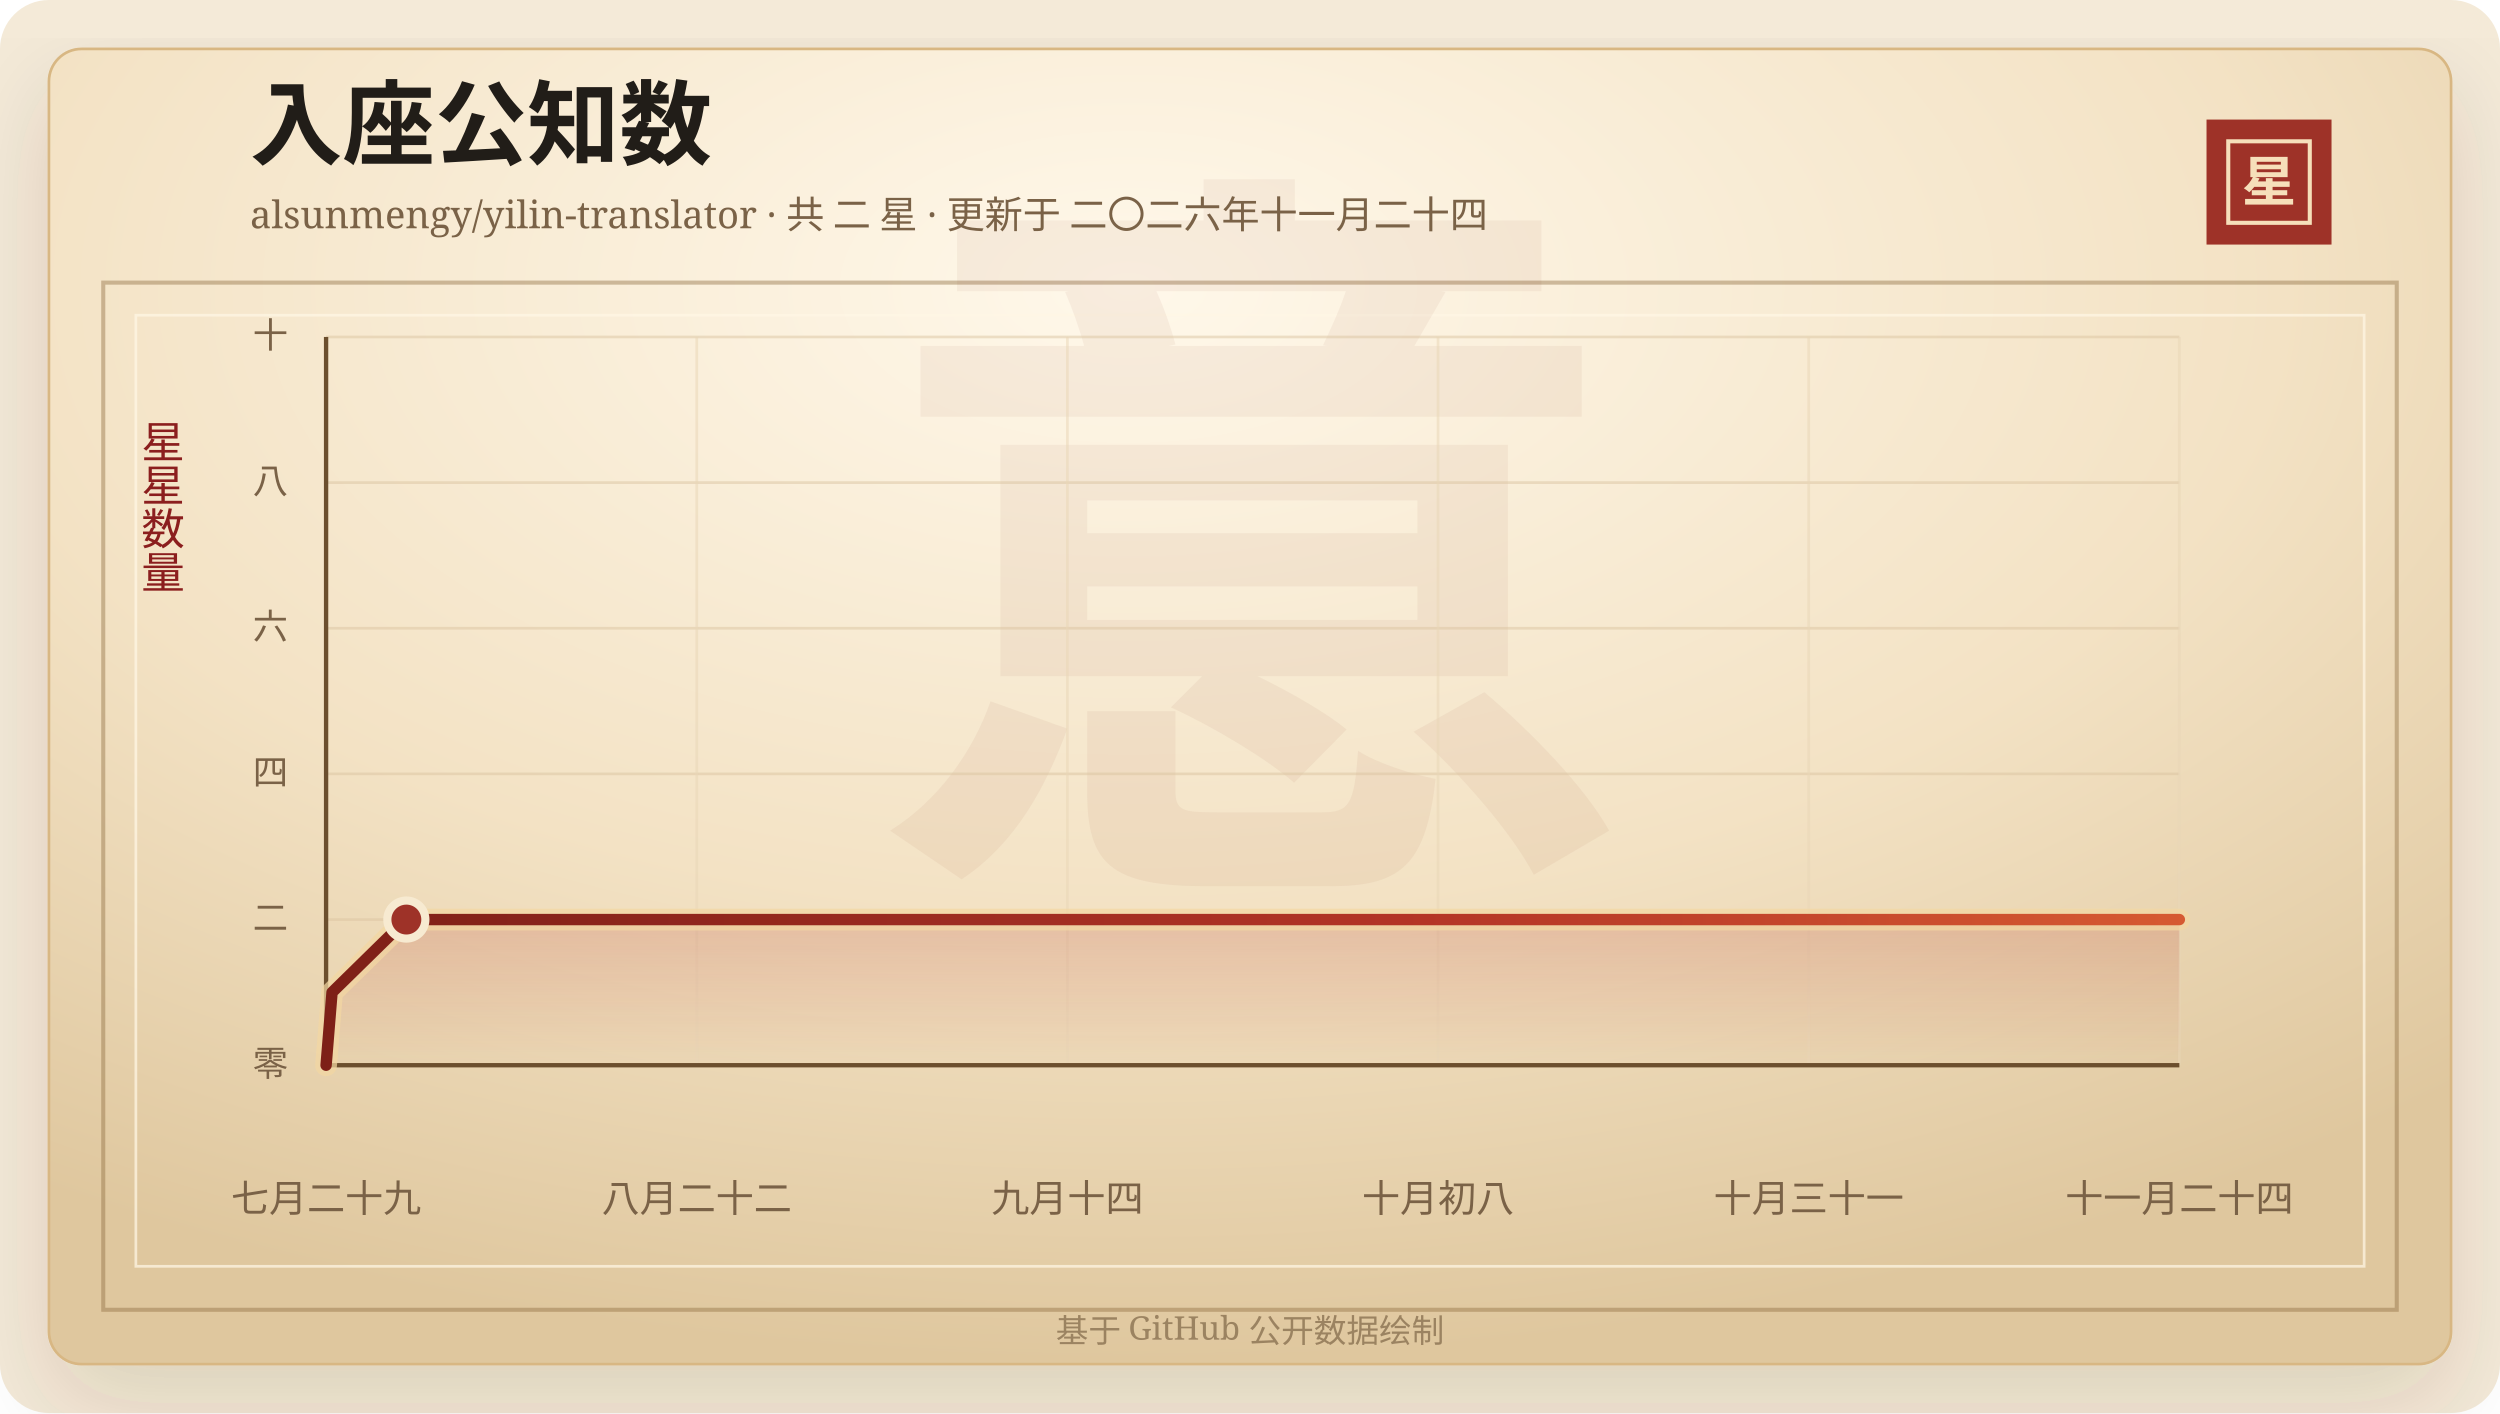
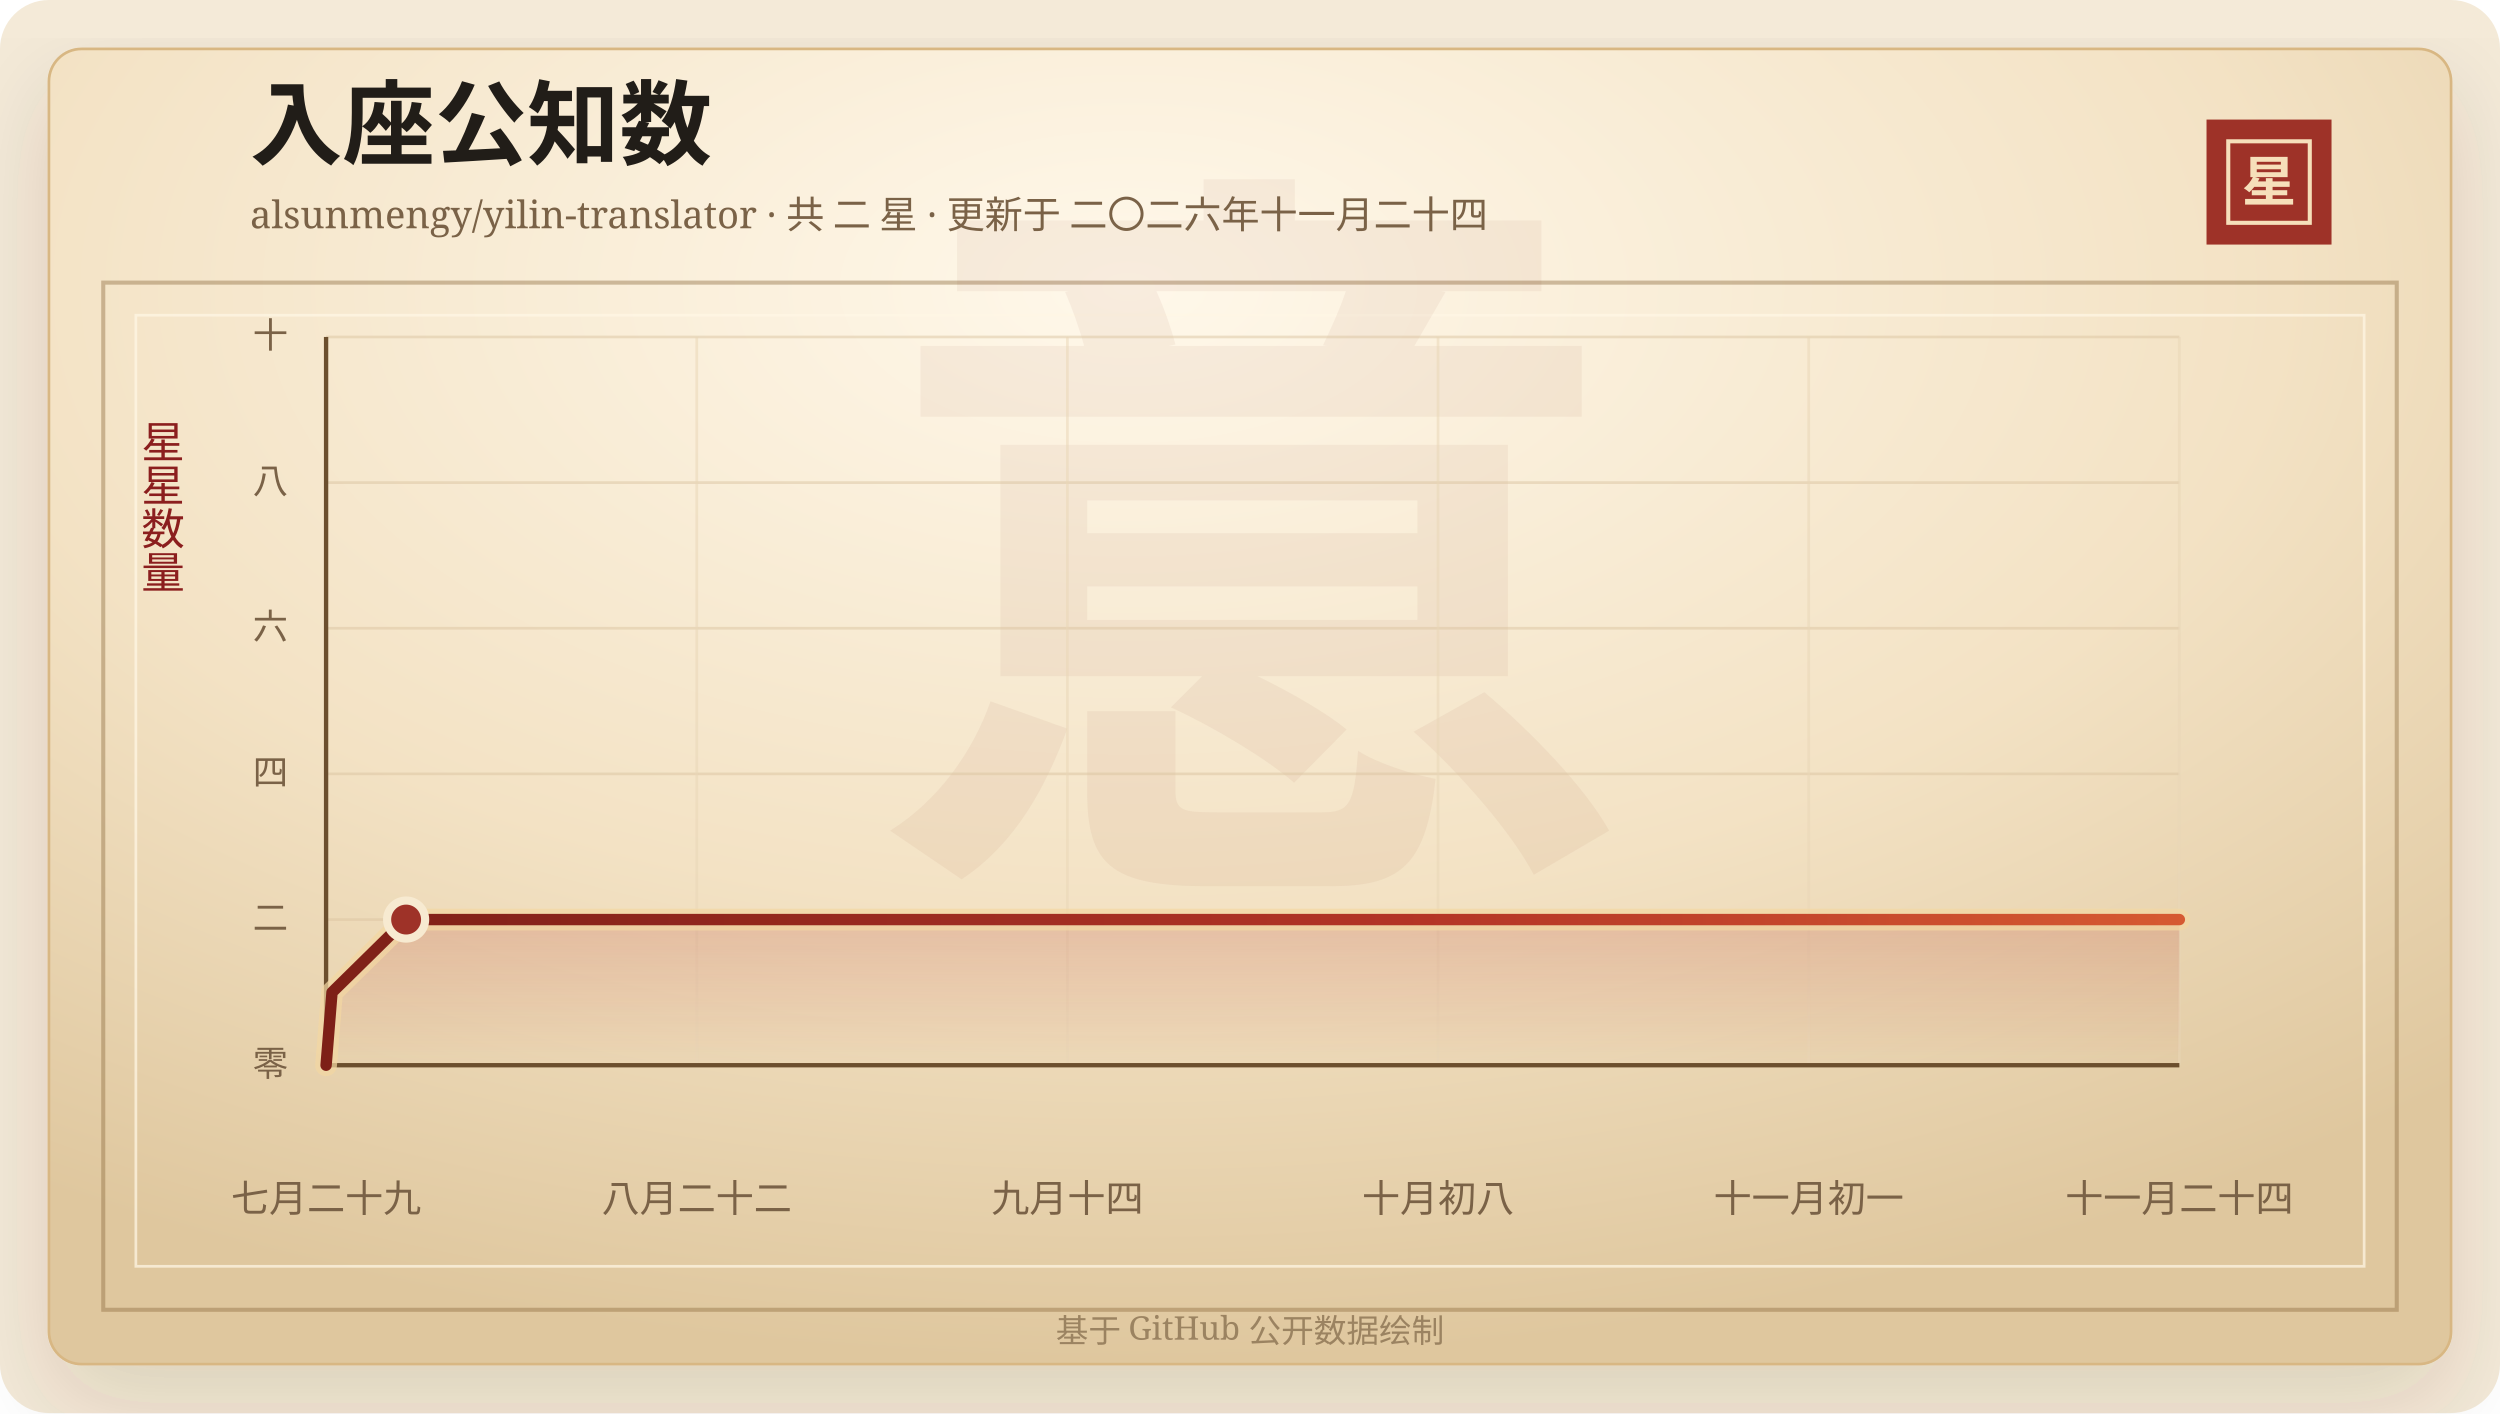
<svg xmlns="http://www.w3.org/2000/svg" width="920" height="520" viewBox="0 0 920 520" role="img" aria-labelledby="title desc">
  <defs>
    <linearGradient id="line" x1="0" x2="1" y1="0" y2="0">
      <stop offset="0%" stop-color="#7d2017" />
      <stop offset="58%" stop-color="#b33426" />
      <stop offset="100%" stop-color="#d65a32" />
    </linearGradient>
    <linearGradient id="area" x1="0" x2="0" y1="0" y2="1">
      <stop offset="0%" stop-color="#b33426" stop-opacity="0.2" />
      <stop offset="100%" stop-color="#b33426" stop-opacity="0" />
    </linearGradient>
    <radialGradient id="paper" cx="45%" cy="18%" r="82%">
      <stop offset="0%" stop-color="#fff8ea" />
      <stop offset="58%" stop-color="#f3e2c4" />
      <stop offset="100%" stop-color="#dfc79e" />
    </radialGradient>
    <filter id="shadow" x="-20%" y="-20%" width="140%" height="140%">
      <feDropShadow dx="0" dy="14" stdDeviation="18" flood-color="#3b2a20" flood-opacity="0.14" />
    </filter>
  </defs>
  <rect width="920" height="520" rx="18" fill="#f4ead8" />
  <rect x="18" y="18" width="884" height="484" rx="12" fill="url(#paper)" stroke="#d8b783" filter="url(#shadow)" />
  <rect x="38" y="104" width="844" height="378" fill="none" stroke="#8c6b3f" stroke-opacity="0.42" stroke-width="1.5" />
  <rect x="50" y="116" width="820" height="350" fill="none" stroke="#fff7e5" stroke-opacity="0.72" />
  <text x="460" y="304" text-anchor="middle" fill="#8c342a" fill-opacity="0.06" font-family="Songti SC, STSong, SimSun, serif" font-size="280" font-weight="700">意</text>
  <text x="92" y="58" fill="#211d18" font-family="Songti SC, STSong, SimSun, serif" font-size="34" font-weight="700">入座公知数</text>
  <text x="92" y="84" fill="#7a6247" font-family="Songti SC, STSong, SimSun, serif" font-size="14.0">alsunmengy/yilin-translator · 共 二 星 · 更新于 二〇二六年十一月二十四</text>
  <rect x="812" y="44" width="46" height="46" fill="#9e3228" />
  <rect x="820" y="52" width="30" height="30" fill="none" stroke="#f6dfba" stroke-width="1.5" />
  <text x="835" y="74" text-anchor="middle" fill="#f6dfba" font-family="Songti SC, STSong, SimSun, serif" font-size="20" font-weight="700">星</text>
  <text x="60" y="166" text-anchor="middle" fill="#8b1e1e" font-family="Songti SC, STSong, SimSun, serif" font-size="16" writing-mode="vertical-rl">星星数量</text>
  <line x1="120" y1="392.00" x2="802" y2="392.00" stroke="#d9c29e" stroke-opacity="0.48" />
  <text x="106" y="396.00" text-anchor="end" fill="#7a6247" font-family="Songti SC, STSong, SimSun, serif" font-size="13">零</text>
  <line x1="120" y1="338.40" x2="802" y2="338.40" stroke="#d9c29e" stroke-opacity="0.48" />
  <text x="106" y="342.40" text-anchor="end" fill="#7a6247" font-family="Songti SC, STSong, SimSun, serif" font-size="13">二</text>
  <line x1="120" y1="284.80" x2="802" y2="284.80" stroke="#d9c29e" stroke-opacity="0.48" />
  <text x="106" y="288.80" text-anchor="end" fill="#7a6247" font-family="Songti SC, STSong, SimSun, serif" font-size="13">四</text>
  <line x1="120" y1="231.20" x2="802" y2="231.20" stroke="#d9c29e" stroke-opacity="0.48" />
  <text x="106" y="235.20" text-anchor="end" fill="#7a6247" font-family="Songti SC, STSong, SimSun, serif" font-size="13">六</text>
  <line x1="120" y1="177.60" x2="802" y2="177.60" stroke="#d9c29e" stroke-opacity="0.48" />
  <text x="106" y="181.60" text-anchor="end" fill="#7a6247" font-family="Songti SC, STSong, SimSun, serif" font-size="13">八</text>
  <line x1="120" y1="124.00" x2="802" y2="124.00" stroke="#d9c29e" stroke-opacity="0.48" />
  <text x="106" y="128.00" text-anchor="end" fill="#7a6247" font-family="Songti SC, STSong, SimSun, serif" font-size="13">十</text>
  <line x1="120.00" y1="124" x2="120.00" y2="392" stroke="#ead6b7" stroke-opacity="0.54" />
  <text x="120.00" y="446" text-anchor="middle" fill="#7a6247" font-family="Songti SC, STSong, SimSun, serif" font-size="14">七月二十九</text>
  <line x1="256.40" y1="124" x2="256.40" y2="392" stroke="#ead6b7" stroke-opacity="0.54" />
  <text x="256.40" y="446" text-anchor="middle" fill="#7a6247" font-family="Songti SC, STSong, SimSun, serif" font-size="14">八月二十二</text>
  <line x1="392.80" y1="124" x2="392.80" y2="392" stroke="#ead6b7" stroke-opacity="0.54" />
  <text x="392.80" y="446" text-anchor="middle" fill="#7a6247" font-family="Songti SC, STSong, SimSun, serif" font-size="14">九月十四</text>
  <line x1="529.20" y1="124" x2="529.20" y2="392" stroke="#ead6b7" stroke-opacity="0.54" />
  <text x="529.20" y="446" text-anchor="middle" fill="#7a6247" font-family="Songti SC, STSong, SimSun, serif" font-size="14">十月初八</text>
  <line x1="665.60" y1="124" x2="665.60" y2="392" stroke="#ead6b7" stroke-opacity="0.54" />
-   <text x="665.60" y="446" text-anchor="middle" fill="#7a6247" font-family="Songti SC, STSong, SimSun, serif" font-size="14">十月三十一</text>
+   <text x="665.60" y="446" text-anchor="middle" fill="#7a6247" font-family="Songti SC, STSong, SimSun, serif" font-size="14">十一月初一</text>
  <line x1="802.00" y1="124" x2="802.00" y2="392" stroke="#ead6b7" stroke-opacity="0.54" />
  <text x="802.00" y="446" text-anchor="middle" fill="#7a6247" font-family="Songti SC, STSong, SimSun, serif" font-size="14">十一月二十四</text>
  <line x1="120" y1="392" x2="802" y2="392" stroke="#6c4f2e" stroke-width="1.6" />
  <line x1="120" y1="124" x2="120" y2="392" stroke="#6c4f2e" stroke-width="1.6" />
-   <polygon points="120.00,392.00 120.00,392.00 122.19,365.20 149.54,338.40 802.00,338.40 802.00,392.00" fill="url(#area)" />
-   <polyline points="120.00,392.00 122.19,365.20 149.54,338.40 802.00,338.40" fill="none" stroke="#f3d7a2" stroke-width="8" stroke-linecap="round" stroke-linejoin="round" opacity="0.72" />
-   <polyline points="120.00,392.00 122.19,365.20 149.54,338.40 802.00,338.40" fill="none" stroke="url(#line)" stroke-width="4.2" stroke-linecap="round" stroke-linejoin="round" />
-   <circle cx="149.54" cy="338.40" r="7" fill="#9e3228" stroke="#f7ead1" stroke-width="3" />
+   <polygon points="120.00,392.00 120.00,392.00 122.18,365.20 149.45,338.40 802.00,338.40 802.00,392.00" fill="url(#area)" />
+   <polyline points="120.00,392.00 122.18,365.20 149.45,338.40 802.00,338.40" fill="none" stroke="#f3d7a2" stroke-width="8" stroke-linecap="round" stroke-linejoin="round" opacity="0.72" />
+   <polyline points="120.00,392.00 122.18,365.20 149.45,338.40 802.00,338.40" fill="none" stroke="url(#line)" stroke-width="4.2" stroke-linecap="round" stroke-linejoin="round" />
+   <circle cx="149.45" cy="338.40" r="7" fill="#9e3228" stroke="#f7ead1" stroke-width="3" />
  <text x="460" y="494" text-anchor="middle" fill="#9b8361" font-family="Songti SC, STSong, SimSun, serif" font-size="12">基于 GitHub 公开数据绘制</text>
</svg>
